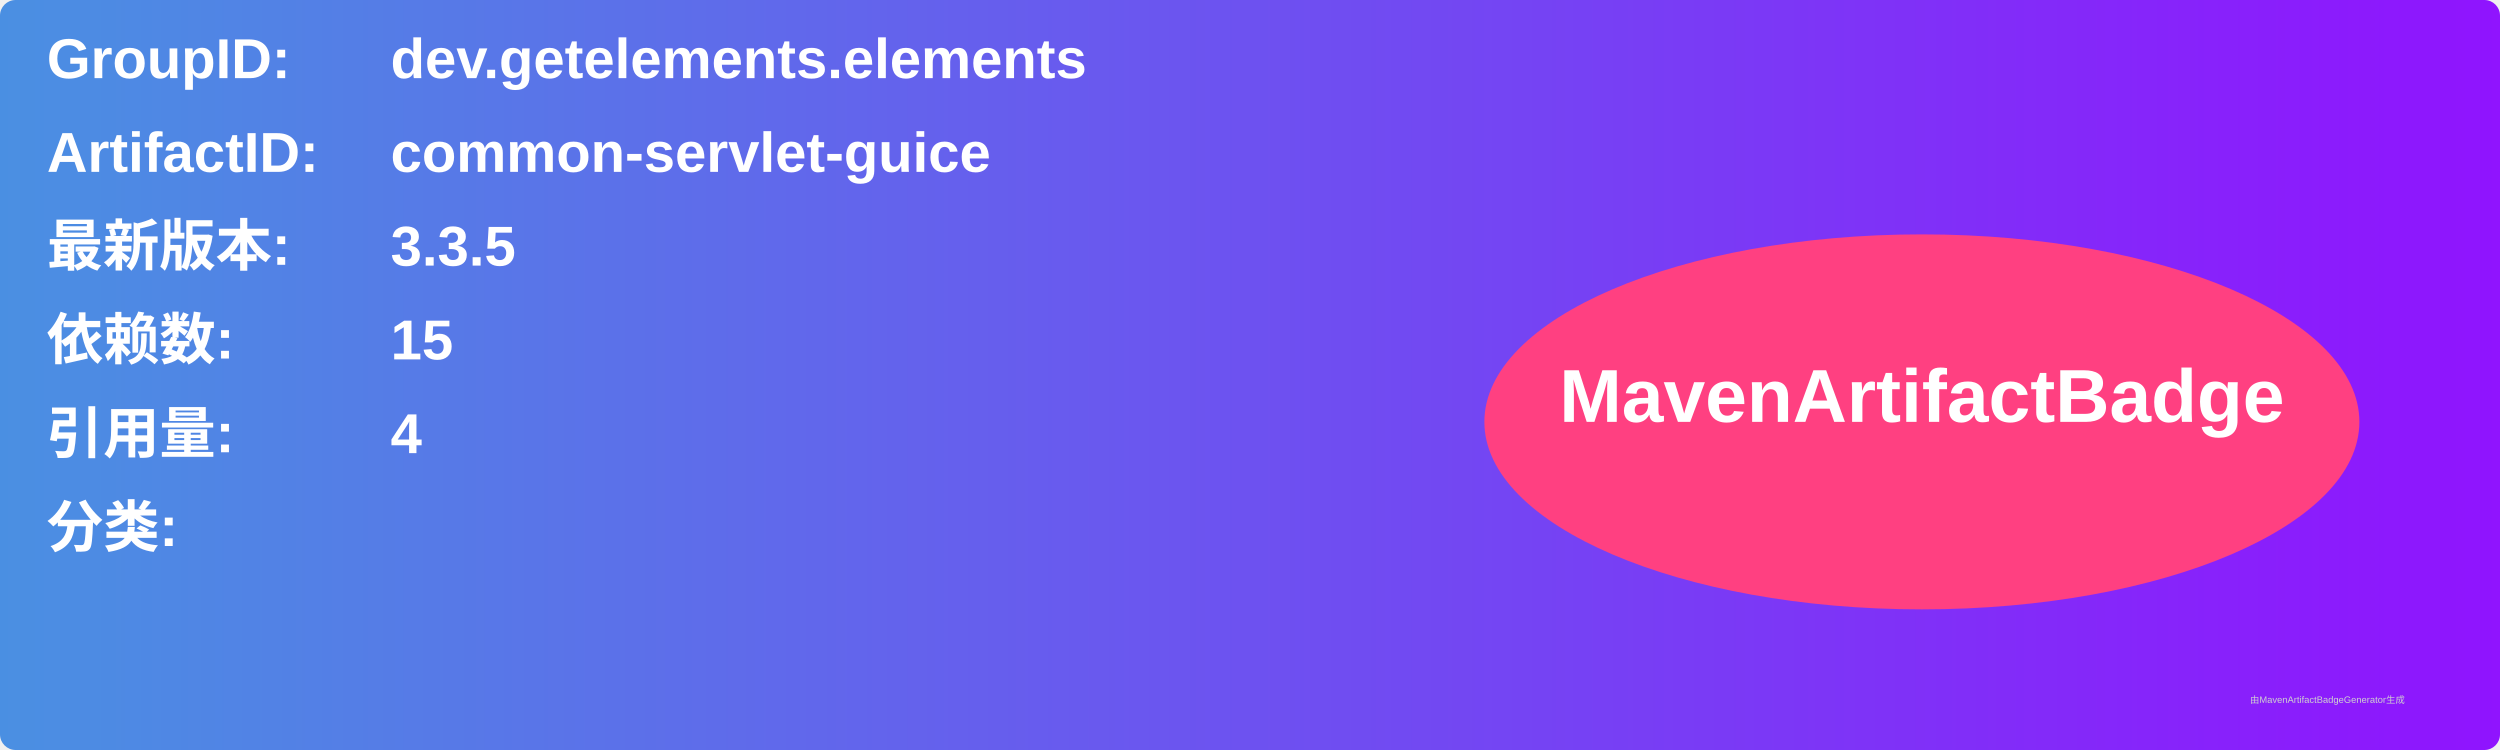
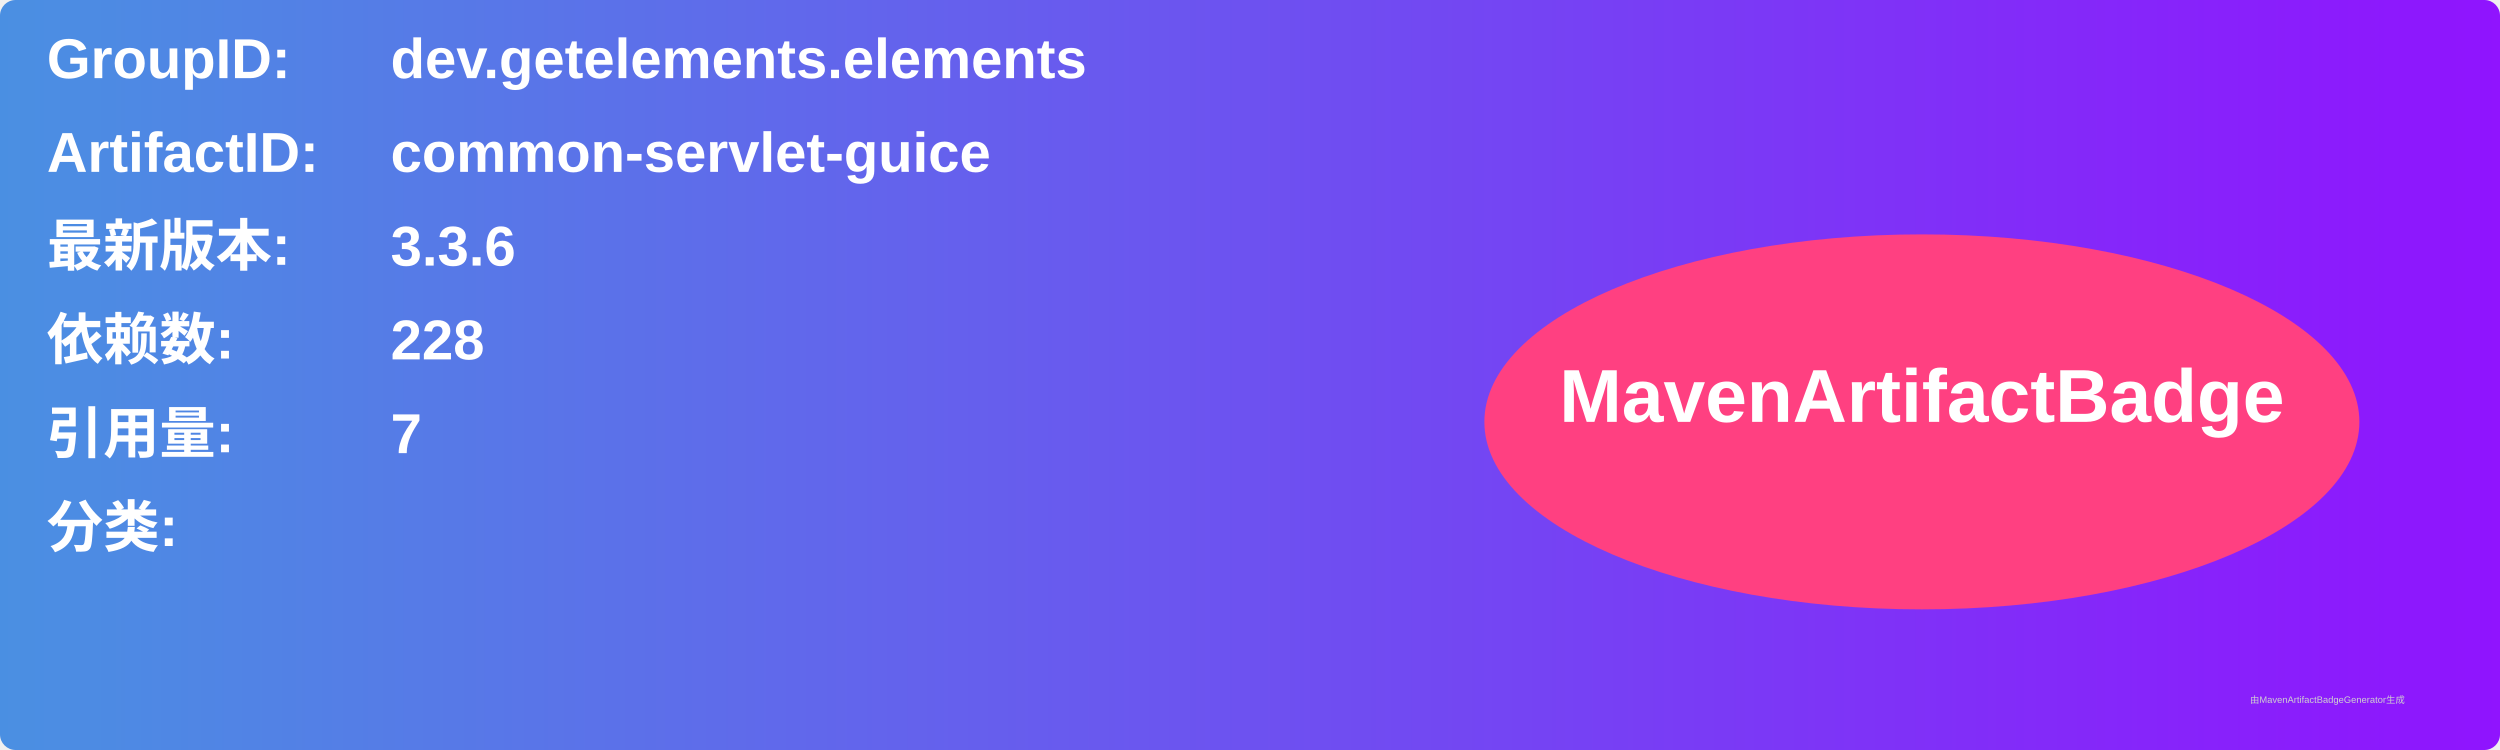
<svg xmlns="http://www.w3.org/2000/svg" width="800" height="240" viewBox="0 0 800 240">
  <linearGradient id="grad" x1="0%" y1="0%" x2="100%" y2="0%">
    <stop offset="0%" stop-color="#4a90e2" />
    <stop offset="100%" stop-color="#9013fe" />
  </linearGradient>
  <rect width="100%" height="100%" rx="5" ry="5" fill="url(#grad)" />
  <g transform="translate(15, 15)">
    <text x="0" y="10" font-family="Arial" font-size="18" fill="white" font-weight="bold" width="260">GroupID:</text>
    <text x="110" y="10" font-family="Arial" font-size="18" fill="white" font-weight="bold" width="460">dev.getelements.elements</text>
    <text x="0" y="40" font-family="Arial" font-size="18" fill="white" font-weight="bold" width="260">ArtifactID:</text>
    <text x="110" y="40" font-family="Arial" font-size="18" fill="white" font-weight="bold" width="460">common-servlet-guice</text>
    <text x="0" y="70" font-family="Arial" font-size="18" fill="white" font-weight="bold">最新版本:</text>
    <text x="110" y="70" font-family="Arial" font-size="18" fill="white" font-weight="bold">
-       <tspan font-weight="bold">3.3.5</tspan>
+       <tspan font-weight="bold">3.3.6</tspan>
    </text>
    <text x="0" y="100" font-family="Arial" font-size="18" fill="white" font-weight="bold">依赖数: </text>
    <text x="110" y="100" font-family="Arial" font-size="18" fill="white">
-       <tspan font-weight="bold">15</tspan>
+       <tspan font-weight="bold">228</tspan>
    </text>
    <text x="0" y="130" font-family="Arial" font-size="18" fill="white" font-weight="bold">引用量: </text>
    <text x="110" y="130" font-family="Arial" font-size="18" fill="white">
-       <tspan font-weight="bold">4</tspan>
+       <tspan font-weight="bold">7</tspan>
    </text>
    <text x="0" y="160" font-family="Arial" font-size="18" fill="white" font-weight="bold">分类:</text>
    <text x="10" y="190" font-family="Arial" font-size="10" fill="white">
      <tspan font-weight="bold" />
    </text>
    <ellipse cx="600" cy="120" rx="140" ry="60" fill="#ff4081" />
    <text x="600" y="120" text-anchor="middle" font-family="Arial" font-size="24" fill="white" font-weight="bold">MavenArtifactBadge</text>
  </g>
  <text x="720" y="225" font-family="Arial" font-size="3" fill="#d0d0d0">由MavenArtifactBadgeGenerator生成</text>
</svg>
